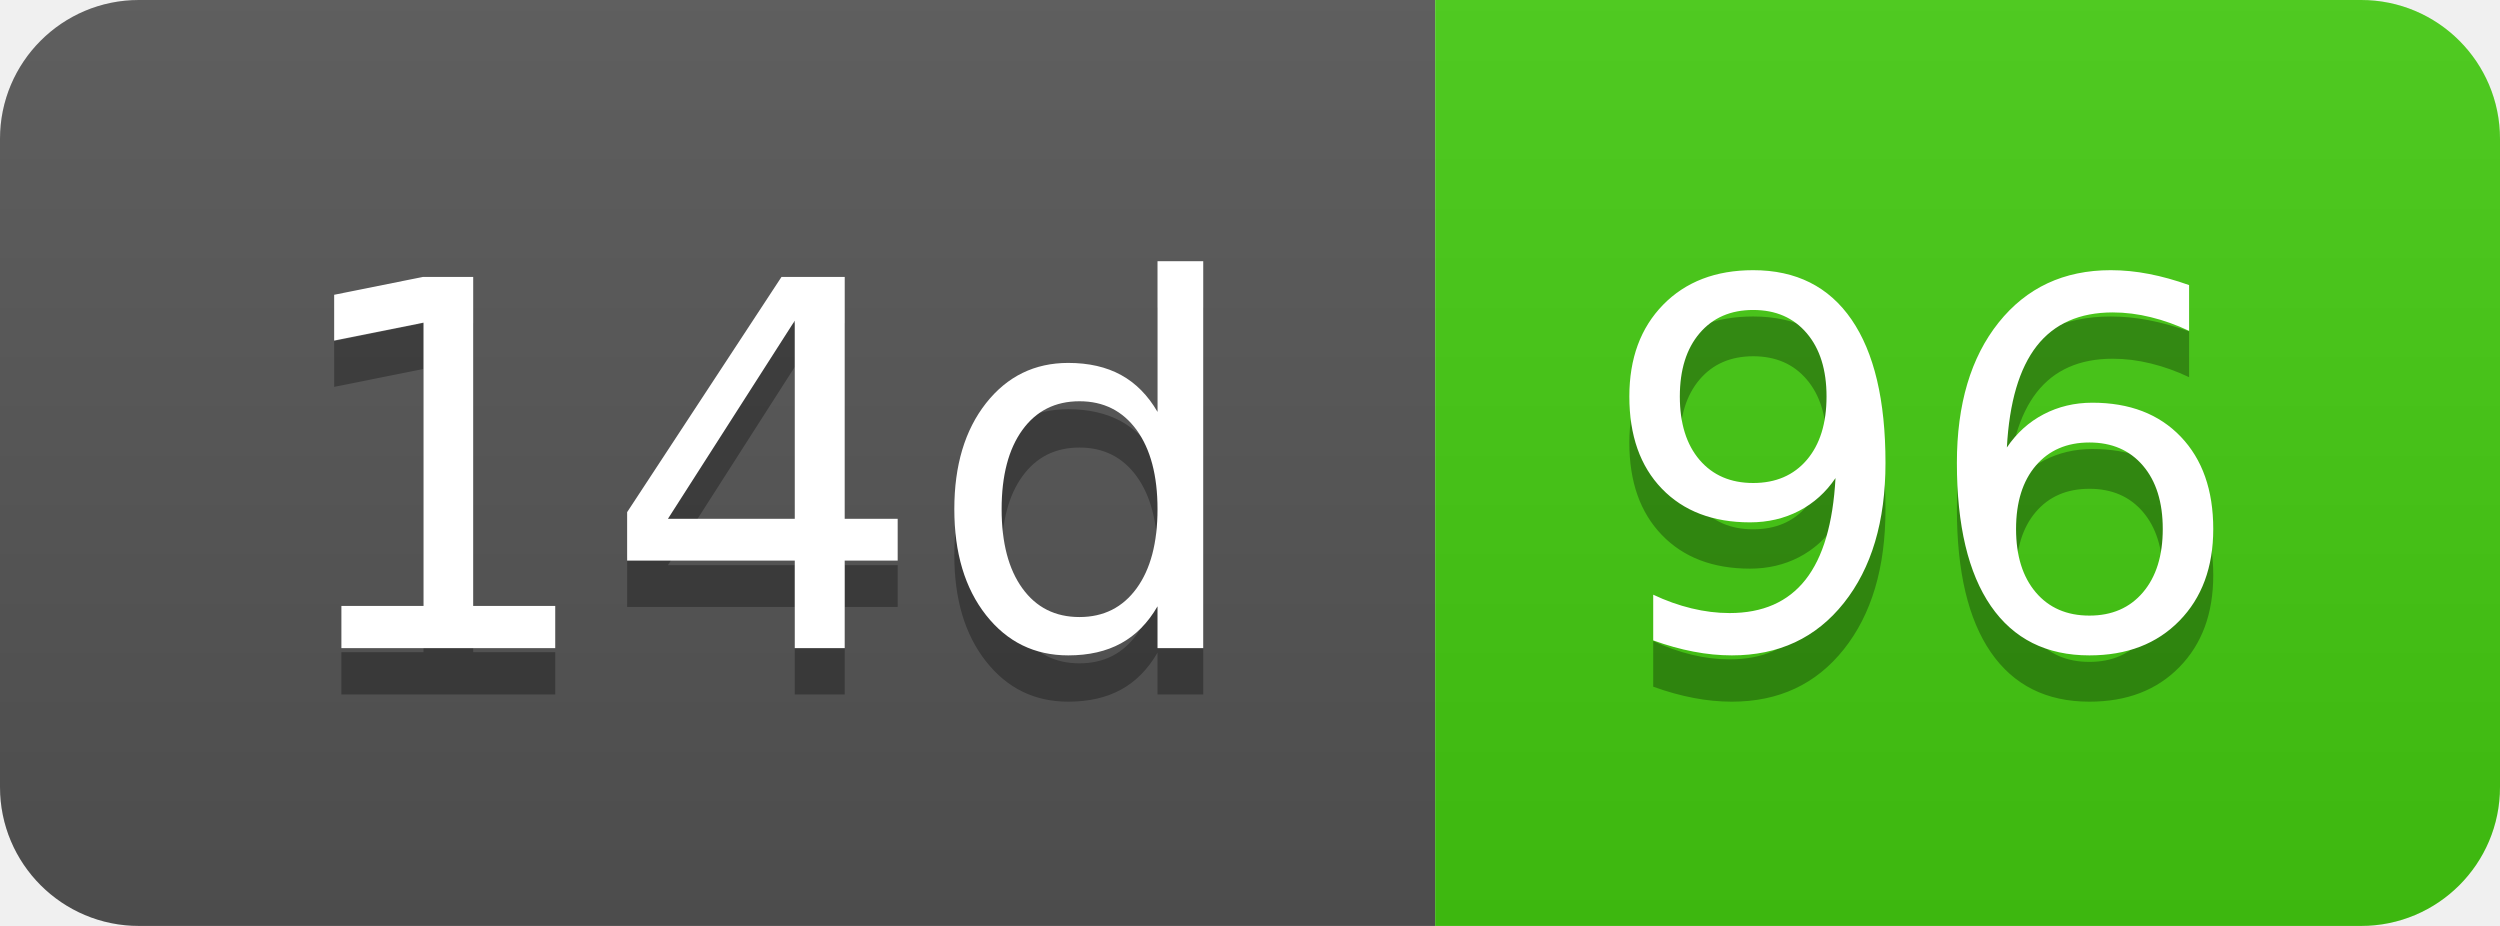
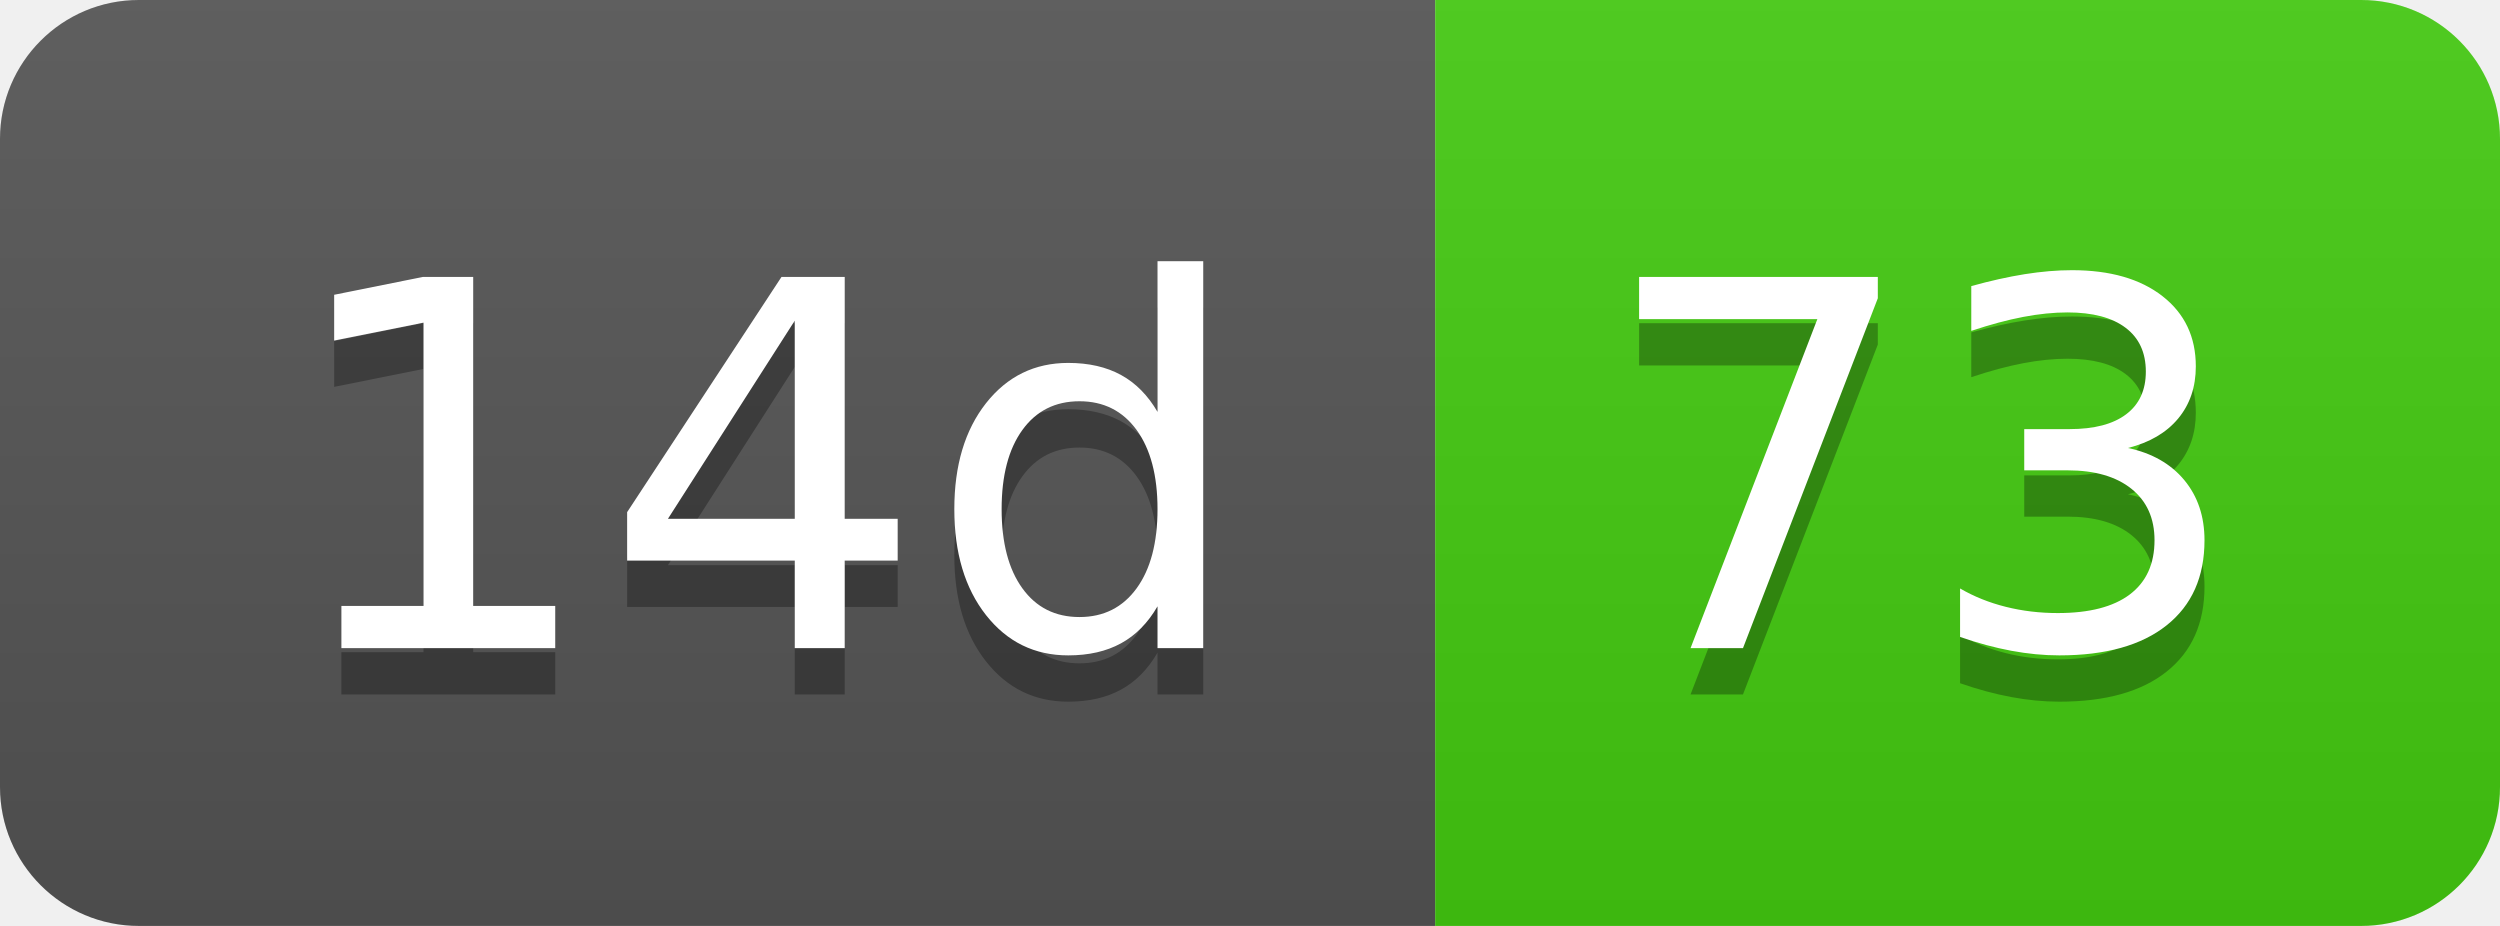
- <svg xmlns="http://www.w3.org/2000/svg" width="54" height="20" role="img" aria-label="14d: 96">
+ <svg xmlns="http://www.w3.org/2000/svg" width="54" height="20" role="img" aria-label="14d: 73">
  <linearGradient id="s" x2="0" y2="100%">
    <stop offset="0" stop-color="#bbb" stop-opacity=".1" />
    <stop offset="1" stop-opacity=".1" />
  </linearGradient>
  <clipPath id="r">
    <rect width="54" height="20" rx="3" fill="#fff" />
  </clipPath>
  <g clip-path="url(#r)">
    <rect width="31" height="20" fill="#555" />
    <rect x="31" width="23" height="20" fill="#4c1" />
    <rect width="54" height="20" fill="url(#s)" />
  </g>
  <g fill="#fff" text-anchor="middle" font-family="Verdana,Geneva,DejaVu Sans,sans-serif" text-rendering="geometricPrecision" font-size="110">
    <text aria-hidden="true" x="165" y="150" fill="#010101" fill-opacity=".3" transform="scale(.1)" textLength="210">14d</text>
    <text x="165" y="140" transform="scale(.1)" fill="#fff" textLength="210">14d</text>
-     <text aria-hidden="true" x="415" y="150" fill="#010101" fill-opacity=".3" transform="scale(.1)" textLength="130">96</text>
-     <text x="415" y="140" transform="scale(.1)" fill="#fff" textLength="130">96</text>
+     <text aria-hidden="true" x="415" y="150" fill="#010101" fill-opacity=".3" transform="scale(.1)" textLength="130">73</text>
+     <text x="415" y="140" transform="scale(.1)" fill="#fff" textLength="130">73</text>
  </g>
</svg>
